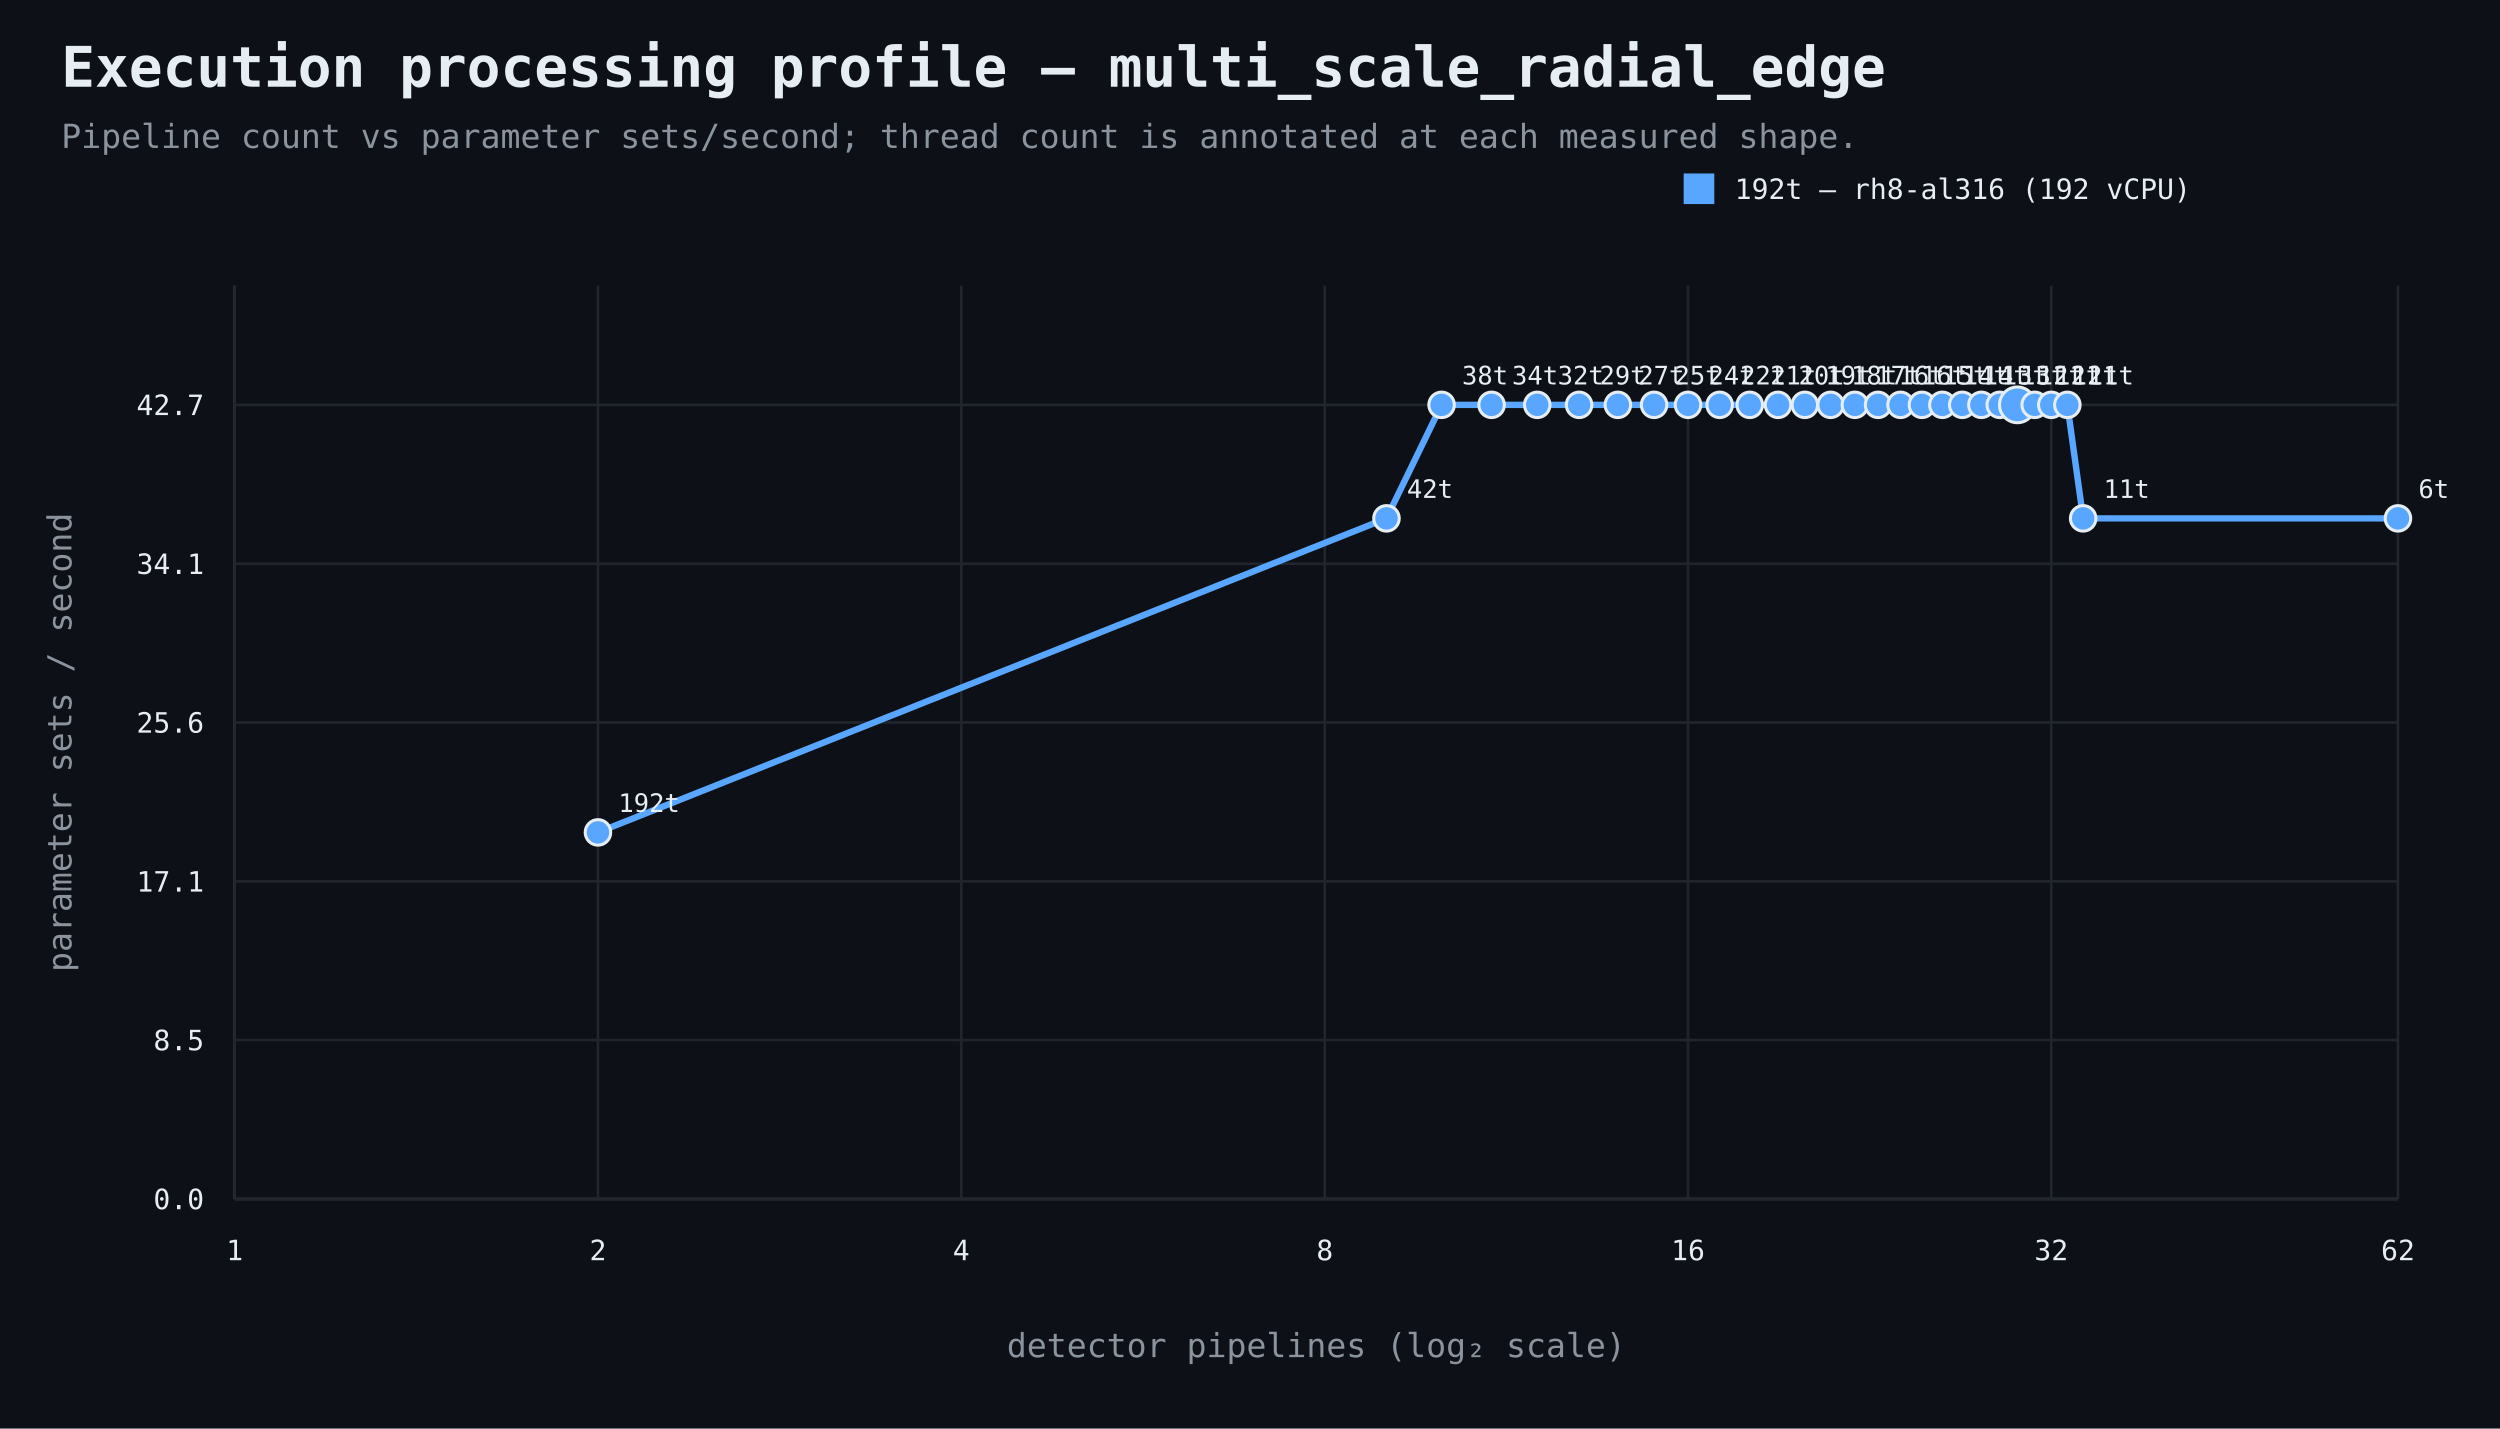
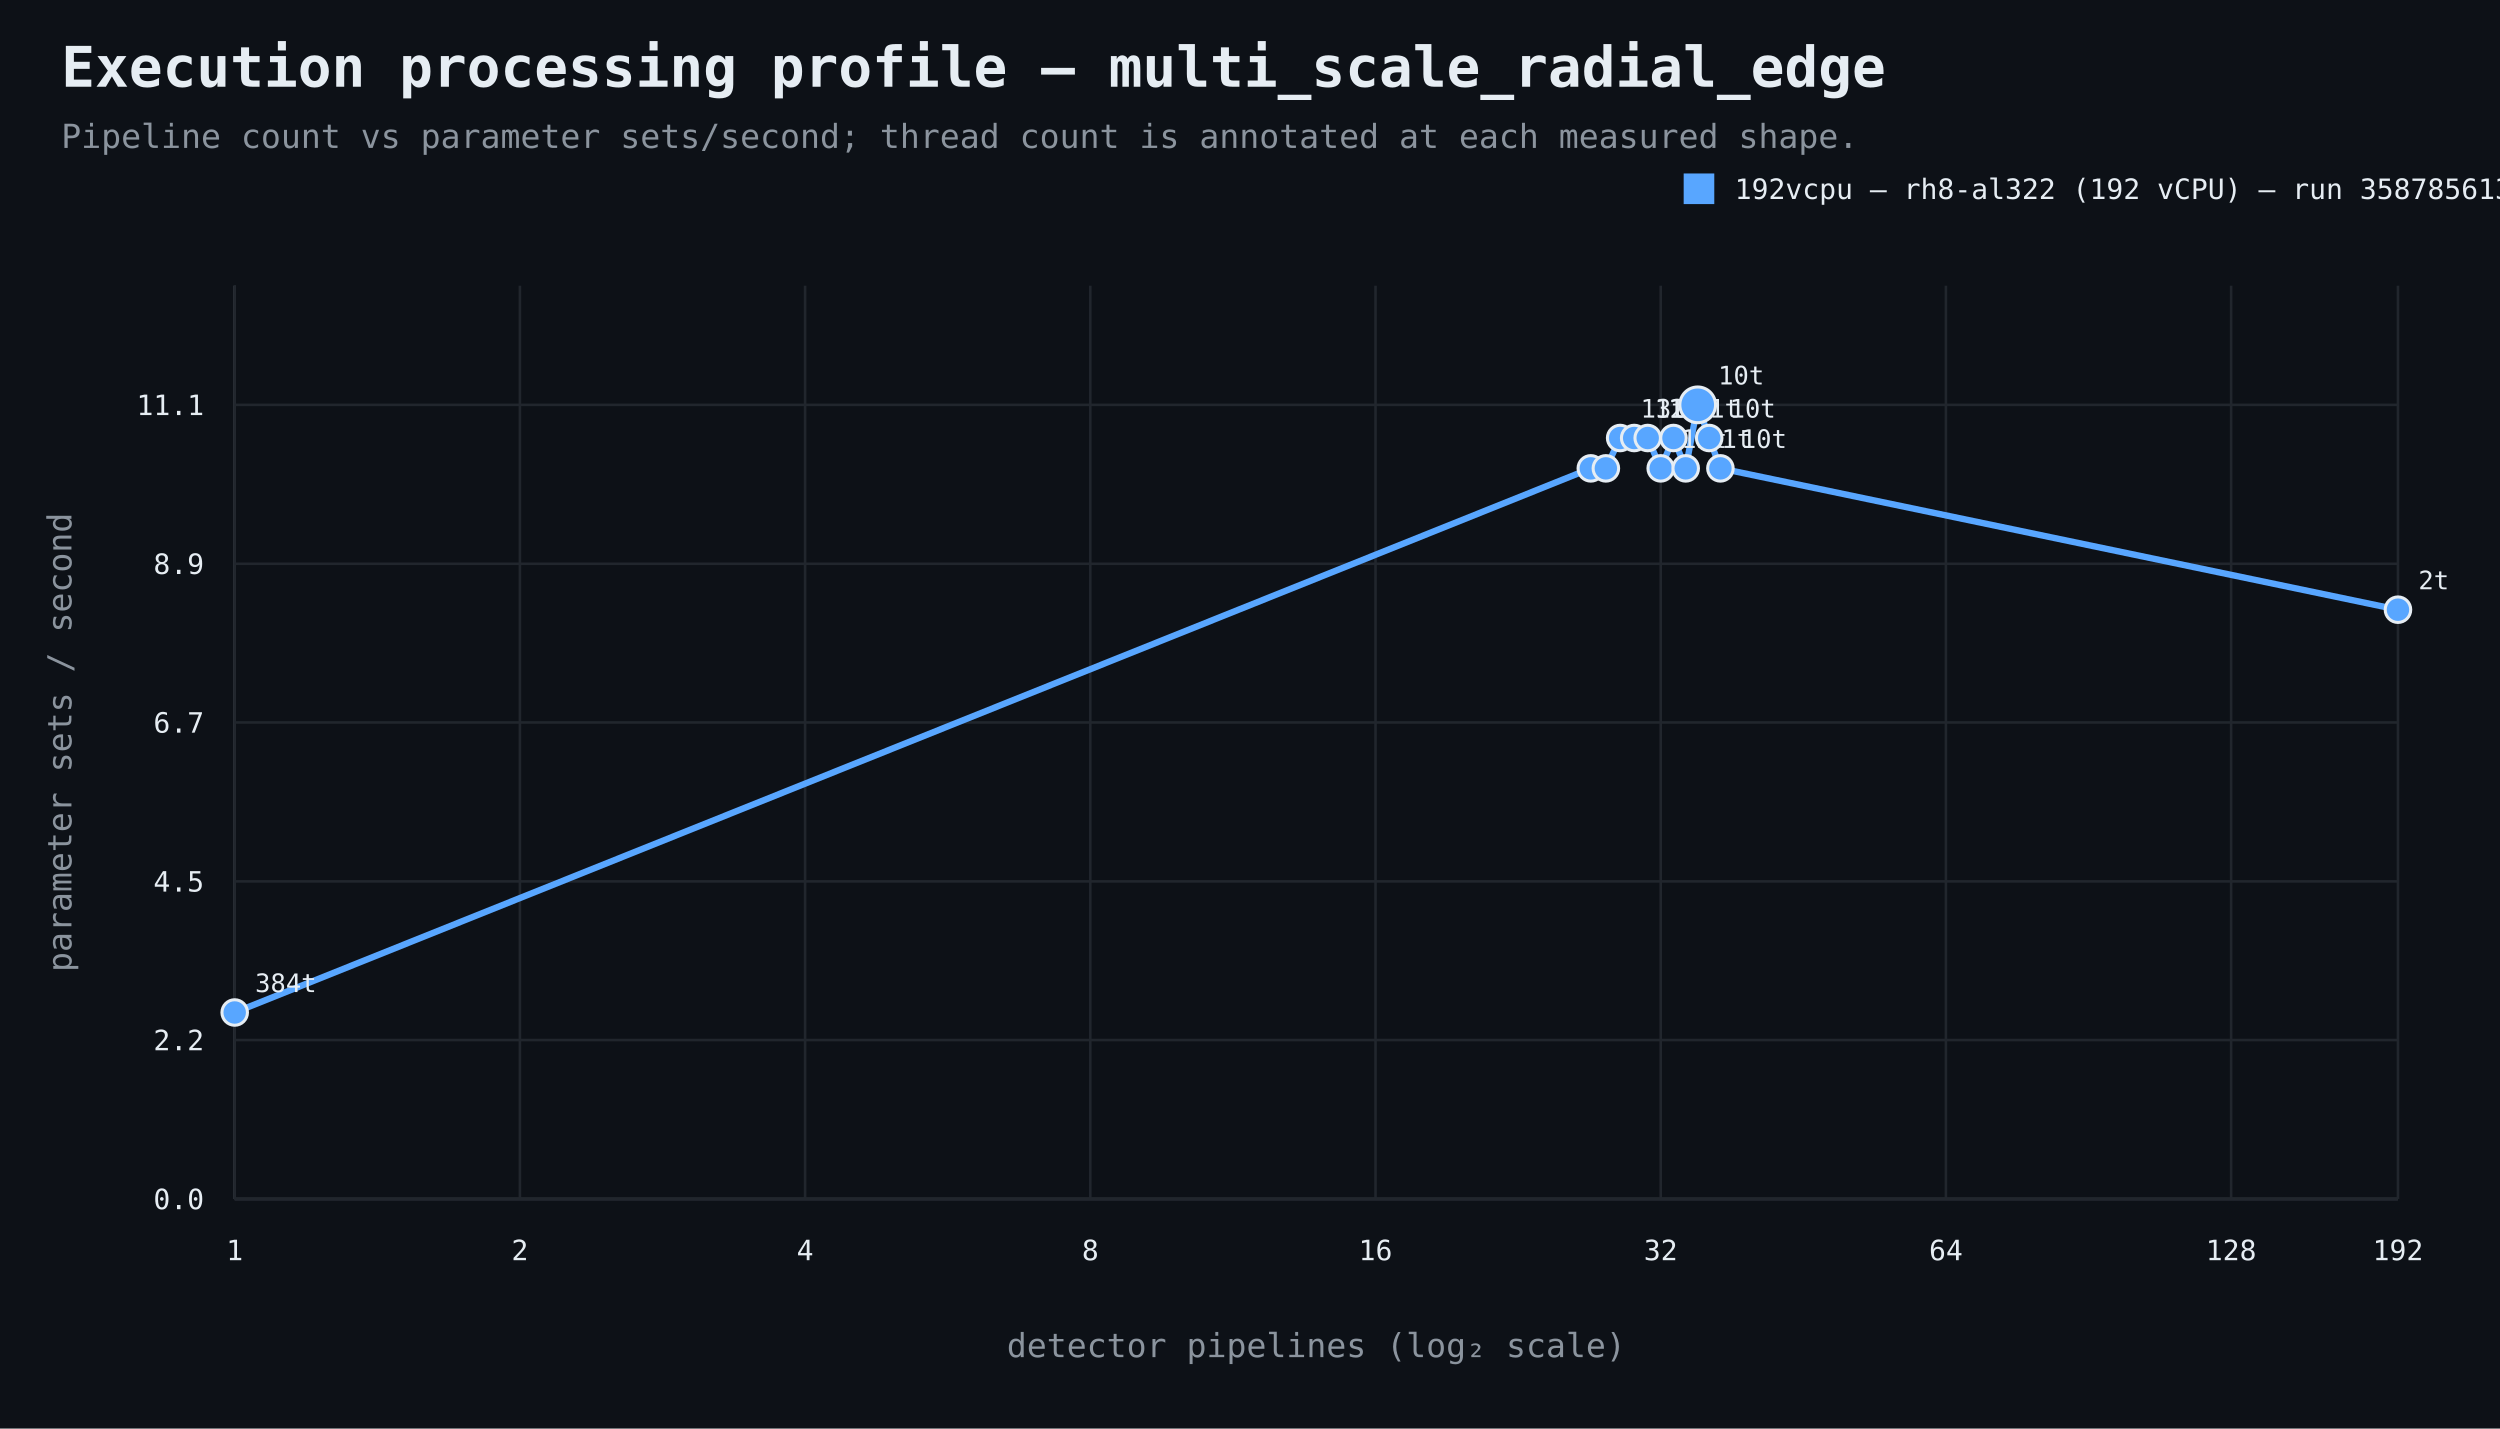
<svg xmlns="http://www.w3.org/2000/svg" width="980" height="560" viewBox="0 0 980 560">
  <rect width="100%" height="100%" fill="#0d1117" />
  <style>text{font-family:ui-monospace,SFMono-Regular,Consolas,monospace;fill:#e6edf3}.muted{fill:#8b949e}.axis{stroke:#484f58;stroke-width:1}.grid{stroke:#21262d;stroke-width:1}.point{stroke:#e6edf3;stroke-width:1.2}</style>
  <text x="24" y="34" font-size="22" font-weight="700">Execution processing profile — multi_scale_radial_edge</text>
  <text x="24" y="58" font-size="13" class="muted">Pipeline count vs parameter sets/second; thread count is annotated at each measured shape.</text>
  <line x1="92" y1="470" x2="940" y2="470" class="axis" />
  <line x1="92" y1="112" x2="92" y2="470" class="axis" />
  <line x1="92" y1="470.0" x2="940" y2="470.0" class="grid" />
  <text x="80" y="474.0" text-anchor="end" font-size="11">0.0</text>
  <line x1="92" y1="407.7" x2="940" y2="407.7" class="grid" />
-   <text x="80" y="411.7" text-anchor="end" font-size="11">8.5</text>
+   <text x="80" y="411.7" text-anchor="end" font-size="11">2.2</text>
  <line x1="92" y1="345.5" x2="940" y2="345.5" class="grid" />
-   <text x="80" y="349.5" text-anchor="end" font-size="11">17.1</text>
+   <text x="80" y="349.5" text-anchor="end" font-size="11">4.5</text>
  <line x1="92" y1="283.2" x2="940" y2="283.2" class="grid" />
-   <text x="80" y="287.2" text-anchor="end" font-size="11">25.6</text>
+   <text x="80" y="287.2" text-anchor="end" font-size="11">6.7</text>
  <line x1="92" y1="221.0" x2="940" y2="221.0" class="grid" />
-   <text x="80" y="225.0" text-anchor="end" font-size="11">34.1</text>
+   <text x="80" y="225.0" text-anchor="end" font-size="11">8.9</text>
  <line x1="92" y1="158.7" x2="940" y2="158.7" class="grid" />
-   <text x="80" y="162.7" text-anchor="end" font-size="11">42.7</text>
+   <text x="80" y="162.7" text-anchor="end" font-size="11">11.1</text>
  <line x1="92.0" y1="112" x2="92.0" y2="470" class="grid" />
  <text x="92.0" y="494" text-anchor="middle" font-size="11">1</text>
-   <line x1="234.4" y1="112" x2="234.4" y2="470" class="grid" />
-   <text x="234.4" y="494" text-anchor="middle" font-size="11">2</text>
-   <line x1="376.8" y1="112" x2="376.8" y2="470" class="grid" />
-   <text x="376.8" y="494" text-anchor="middle" font-size="11">4</text>
-   <line x1="519.3" y1="112" x2="519.3" y2="470" class="grid" />
-   <text x="519.3" y="494" text-anchor="middle" font-size="11">8</text>
-   <line x1="661.7" y1="112" x2="661.7" y2="470" class="grid" />
-   <text x="661.7" y="494" text-anchor="middle" font-size="11">16</text>
-   <line x1="804.1" y1="112" x2="804.1" y2="470" class="grid" />
-   <text x="804.1" y="494" text-anchor="middle" font-size="11">32</text>
+   <line x1="203.8" y1="112" x2="203.8" y2="470" class="grid" />
+   <text x="203.8" y="494" text-anchor="middle" font-size="11">2</text>
+   <line x1="315.6" y1="112" x2="315.6" y2="470" class="grid" />
+   <text x="315.6" y="494" text-anchor="middle" font-size="11">4</text>
+   <line x1="427.4" y1="112" x2="427.4" y2="470" class="grid" />
+   <text x="427.4" y="494" text-anchor="middle" font-size="11">8</text>
+   <line x1="539.2" y1="112" x2="539.2" y2="470" class="grid" />
+   <text x="539.2" y="494" text-anchor="middle" font-size="11">16</text>
+   <line x1="651.0" y1="112" x2="651.0" y2="470" class="grid" />
+   <text x="651.0" y="494" text-anchor="middle" font-size="11">32</text>
+   <line x1="762.8" y1="112" x2="762.8" y2="470" class="grid" />
+   <text x="762.8" y="494" text-anchor="middle" font-size="11">64</text>
+   <line x1="874.6" y1="112" x2="874.6" y2="470" class="grid" />
+   <text x="874.6" y="494" text-anchor="middle" font-size="11">128</text>
  <line x1="940.0" y1="112" x2="940.0" y2="470" class="grid" />
-   <text x="940.0" y="494" text-anchor="middle" font-size="11">62</text>
+   <text x="940.0" y="494" text-anchor="middle" font-size="11">192</text>
  <text x="516.0" y="532" text-anchor="middle" font-size="13" class="muted">detector pipelines (log₂ scale)</text>
  <text x="28" y="291.0" text-anchor="middle" font-size="13" class="muted" transform="rotate(-90 28 291.0)">parameter sets / second</text>
-   <path d="M 234.4 326.3 L 543.5 203.2 L 565.1 158.7 L 584.7 158.7 L 602.6 158.7 L 619.0 158.7 L 634.2 158.7 L 648.4 158.7 L 661.7 158.7 L 674.1 158.7 L 685.9 158.7 L 697.0 158.7 L 707.5 158.7 L 717.6 158.7 L 727.1 158.7 L 736.2 158.7 L 745.0 158.7 L 753.4 158.7 L 761.4 158.7 L 769.2 158.7 L 776.7 158.7 L 783.9 158.7 L 790.8 158.7 L 797.6 158.7 L 804.1 158.7 L 810.4 158.7 L 816.6 203.2 L 940.0 203.2" fill="none" stroke="#58a6ff" stroke-width="2.5" />
-   <circle cx="234.4" cy="326.3" r="5" fill="#58a6ff" class="point" />
-   <text x="242.4" y="318.3" text-anchor="start" font-size="10">192t</text>
-   <circle cx="543.5" cy="203.2" r="5" fill="#58a6ff" class="point" />
-   <text x="551.5" y="195.2" text-anchor="start" font-size="10">42t</text>
-   <circle cx="565.1" cy="158.7" r="5" fill="#58a6ff" class="point" />
-   <text x="573.1" y="150.7" text-anchor="start" font-size="10">38t</text>
-   <circle cx="584.7" cy="158.7" r="5" fill="#58a6ff" class="point" />
-   <text x="592.7" y="150.7" text-anchor="start" font-size="10">34t</text>
-   <circle cx="602.6" cy="158.7" r="5" fill="#58a6ff" class="point" />
-   <text x="610.6" y="150.7" text-anchor="start" font-size="10">32t</text>
-   <circle cx="619.0" cy="158.7" r="5" fill="#58a6ff" class="point" />
-   <text x="627.0" y="150.7" text-anchor="start" font-size="10">29t</text>
-   <circle cx="634.2" cy="158.7" r="5" fill="#58a6ff" class="point" />
-   <text x="642.2" y="150.7" text-anchor="start" font-size="10">27t</text>
-   <circle cx="648.4" cy="158.7" r="5" fill="#58a6ff" class="point" />
-   <text x="656.4" y="150.7" text-anchor="start" font-size="10">25t</text>
-   <circle cx="661.7" cy="158.7" r="5" fill="#58a6ff" class="point" />
-   <text x="669.7" y="150.7" text-anchor="start" font-size="10">24t</text>
-   <circle cx="674.1" cy="158.7" r="5" fill="#58a6ff" class="point" />
-   <text x="682.1" y="150.7" text-anchor="start" font-size="10">22t</text>
-   <circle cx="685.9" cy="158.7" r="5" fill="#58a6ff" class="point" />
-   <text x="693.9" y="150.7" text-anchor="start" font-size="10">21t</text>
-   <circle cx="697.0" cy="158.7" r="5" fill="#58a6ff" class="point" />
-   <text x="705.0" y="150.7" text-anchor="start" font-size="10">20t</text>
-   <circle cx="707.5" cy="158.7" r="5" fill="#58a6ff" class="point" />
-   <text x="715.5" y="150.7" text-anchor="start" font-size="10">19t</text>
-   <circle cx="717.6" cy="158.7" r="5" fill="#58a6ff" class="point" />
-   <text x="725.6" y="150.7" text-anchor="start" font-size="10">18t</text>
-   <circle cx="727.1" cy="158.7" r="5" fill="#58a6ff" class="point" />
-   <text x="735.1" y="150.7" text-anchor="start" font-size="10">17t</text>
-   <circle cx="736.2" cy="158.7" r="5" fill="#58a6ff" class="point" />
-   <text x="744.2" y="150.7" text-anchor="start" font-size="10">16t</text>
-   <circle cx="745.0" cy="158.7" r="5" fill="#58a6ff" class="point" />
-   <text x="753.0" y="150.7" text-anchor="start" font-size="10">16t</text>
-   <circle cx="753.4" cy="158.7" r="5" fill="#58a6ff" class="point" />
-   <text x="761.4" y="150.7" text-anchor="start" font-size="10">15t</text>
-   <circle cx="761.4" cy="158.7" r="5" fill="#58a6ff" class="point" />
-   <text x="769.4" y="150.7" text-anchor="start" font-size="10">14t</text>
-   <circle cx="769.2" cy="158.7" r="5" fill="#58a6ff" class="point" />
-   <text x="777.2" y="150.7" text-anchor="start" font-size="10">14t</text>
-   <circle cx="776.7" cy="158.7" r="5" fill="#58a6ff" class="point" />
-   <text x="784.7" y="150.7" text-anchor="start" font-size="10">13t</text>
-   <circle cx="783.9" cy="158.7" r="5" fill="#58a6ff" class="point" />
-   <text x="791.9" y="150.7" text-anchor="start" font-size="10">13t</text>
-   <circle cx="790.8" cy="158.7" r="7" fill="#58a6ff" class="point" />
-   <text x="798.8" y="150.7" text-anchor="start" font-size="10">12t</text>
-   <circle cx="797.6" cy="158.7" r="5" fill="#58a6ff" class="point" />
-   <text x="805.6" y="150.7" text-anchor="start" font-size="10">12t</text>
-   <circle cx="804.1" cy="158.7" r="5" fill="#58a6ff" class="point" />
-   <text x="812.1" y="150.7" text-anchor="start" font-size="10">12t</text>
-   <circle cx="810.4" cy="158.7" r="5" fill="#58a6ff" class="point" />
-   <text x="818.4" y="150.7" text-anchor="start" font-size="10">11t</text>
-   <circle cx="816.6" cy="203.2" r="5" fill="#58a6ff" class="point" />
-   <text x="824.6" y="195.2" text-anchor="start" font-size="10">11t</text>
-   <circle cx="940.0" cy="203.2" r="5" fill="#58a6ff" class="point" />
-   <text x="948.0" y="195.2" text-anchor="start" font-size="10">6t</text>
+   <path d="M 92.0 396.9 L 623.6 183.6 L 629.5 183.6 L 635.1 171.7 L 640.6 171.7 L 645.9 171.7 L 651.0 183.6 L 656.0 171.7 L 660.8 183.6 L 665.5 158.7 L 670.0 171.7 L 674.4 183.6 L 940.0 239.0" fill="none" stroke="#58a6ff" stroke-width="2.5" />
+   <circle cx="92.0" cy="396.9" r="5" fill="#58a6ff" class="point" />
+   <text x="100.0" y="388.9" text-anchor="start" font-size="10">384t</text>
+   <circle cx="623.6" cy="183.6" r="5" fill="#58a6ff" class="point" />
+   <text x="631.6" y="175.6" text-anchor="start" font-size="10">14t</text>
+   <circle cx="629.5" cy="183.6" r="5" fill="#58a6ff" class="point" />
+   <text x="637.5" y="175.6" text-anchor="start" font-size="10">13t</text>
+   <circle cx="635.1" cy="171.7" r="5" fill="#58a6ff" class="point" />
+   <text x="643.1" y="163.7" text-anchor="start" font-size="10">13t</text>
+   <circle cx="640.6" cy="171.7" r="5" fill="#58a6ff" class="point" />
+   <text x="648.6" y="163.7" text-anchor="start" font-size="10">12t</text>
+   <circle cx="645.9" cy="171.7" r="5" fill="#58a6ff" class="point" />
+   <text x="653.9" y="163.7" text-anchor="start" font-size="10">12t</text>
+   <circle cx="651.0" cy="183.6" r="5" fill="#58a6ff" class="point" />
+   <text x="659.0" y="175.6" text-anchor="start" font-size="10">12t</text>
+   <circle cx="656.0" cy="171.7" r="5" fill="#58a6ff" class="point" />
+   <text x="664.0" y="163.7" text-anchor="start" font-size="10">11t</text>
+   <circle cx="660.8" cy="183.6" r="5" fill="#58a6ff" class="point" />
+   <text x="668.8" y="175.6" text-anchor="start" font-size="10">11t</text>
+   <circle cx="665.5" cy="158.7" r="7" fill="#58a6ff" class="point" />
+   <text x="673.5" y="150.7" text-anchor="start" font-size="10">10t</text>
+   <circle cx="670.0" cy="171.7" r="5" fill="#58a6ff" class="point" />
+   <text x="678.0" y="163.7" text-anchor="start" font-size="10">10t</text>
+   <circle cx="674.4" cy="183.6" r="5" fill="#58a6ff" class="point" />
+   <text x="682.4" y="175.6" text-anchor="start" font-size="10">10t</text>
+   <circle cx="940.0" cy="239.0" r="5" fill="#58a6ff" class="point" />
+   <text x="948.0" y="231.0" text-anchor="start" font-size="10">2t</text>
  <rect x="660" y="68" width="12" height="12" fill="#58a6ff" />
-   <text x="680" y="78" font-size="11">192t — rh8-al316 (192 vCPU)</text>
+   <text x="680" y="78" font-size="11">192vcpu — rh8-al322 (192 vCPU) — run 35878561358</text>
</svg>
